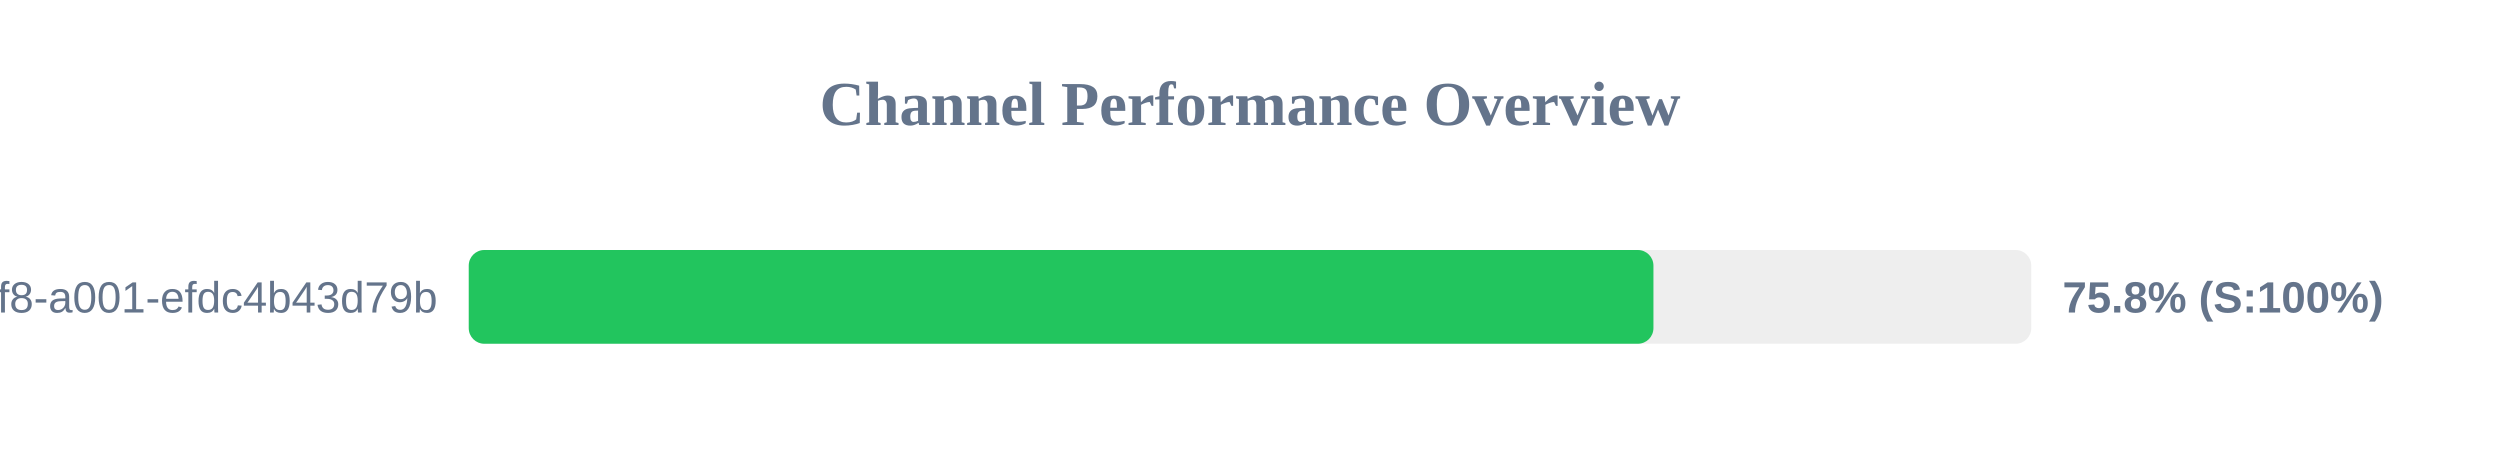
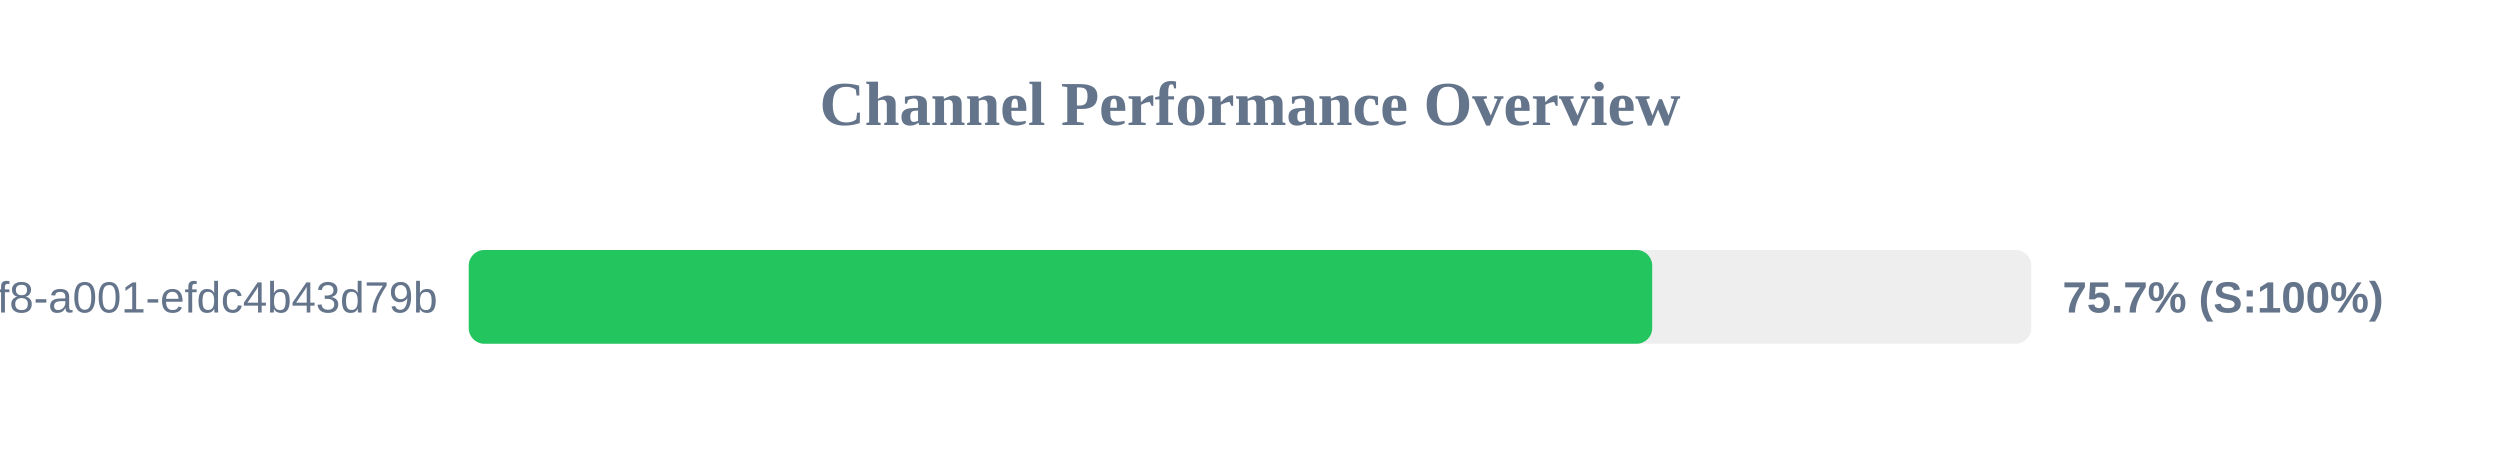
<svg xmlns="http://www.w3.org/2000/svg" width="800" height="150" version="1.1">
  <style>
        .row { font: 14px Arial; fill: #64748b; }
        .score { font: bold 14px Arial; fill: #64748b; }
    </style>
  <text x="400" y="40" text-anchor="middle" font-size="20px" font-weight="bold" fill="#64748b">Channel Performance Overview</text>
  <rect x="150" y="80" width="500" height="30" fill="#eee" rx="5" />
-   <rect x="150" y="80" width="379.1" height="30" fill="#22c55e" rx="5" />
+   <rect x="150" y="80" width="378.7" height="30" fill="#22c55e" rx="5" />
  <text x="140" y="100" text-anchor="end" class="row">?uuid=1fdb6b30-5371-4ff8-a001-efdc4b43d79b</text>
-   <text x="660" y="100" text-anchor="start" class="score">75.8% (S:100%)</text>
+   <text x="660" y="100" text-anchor="start" class="score">75.7% (S:100%)</text>
</svg>
